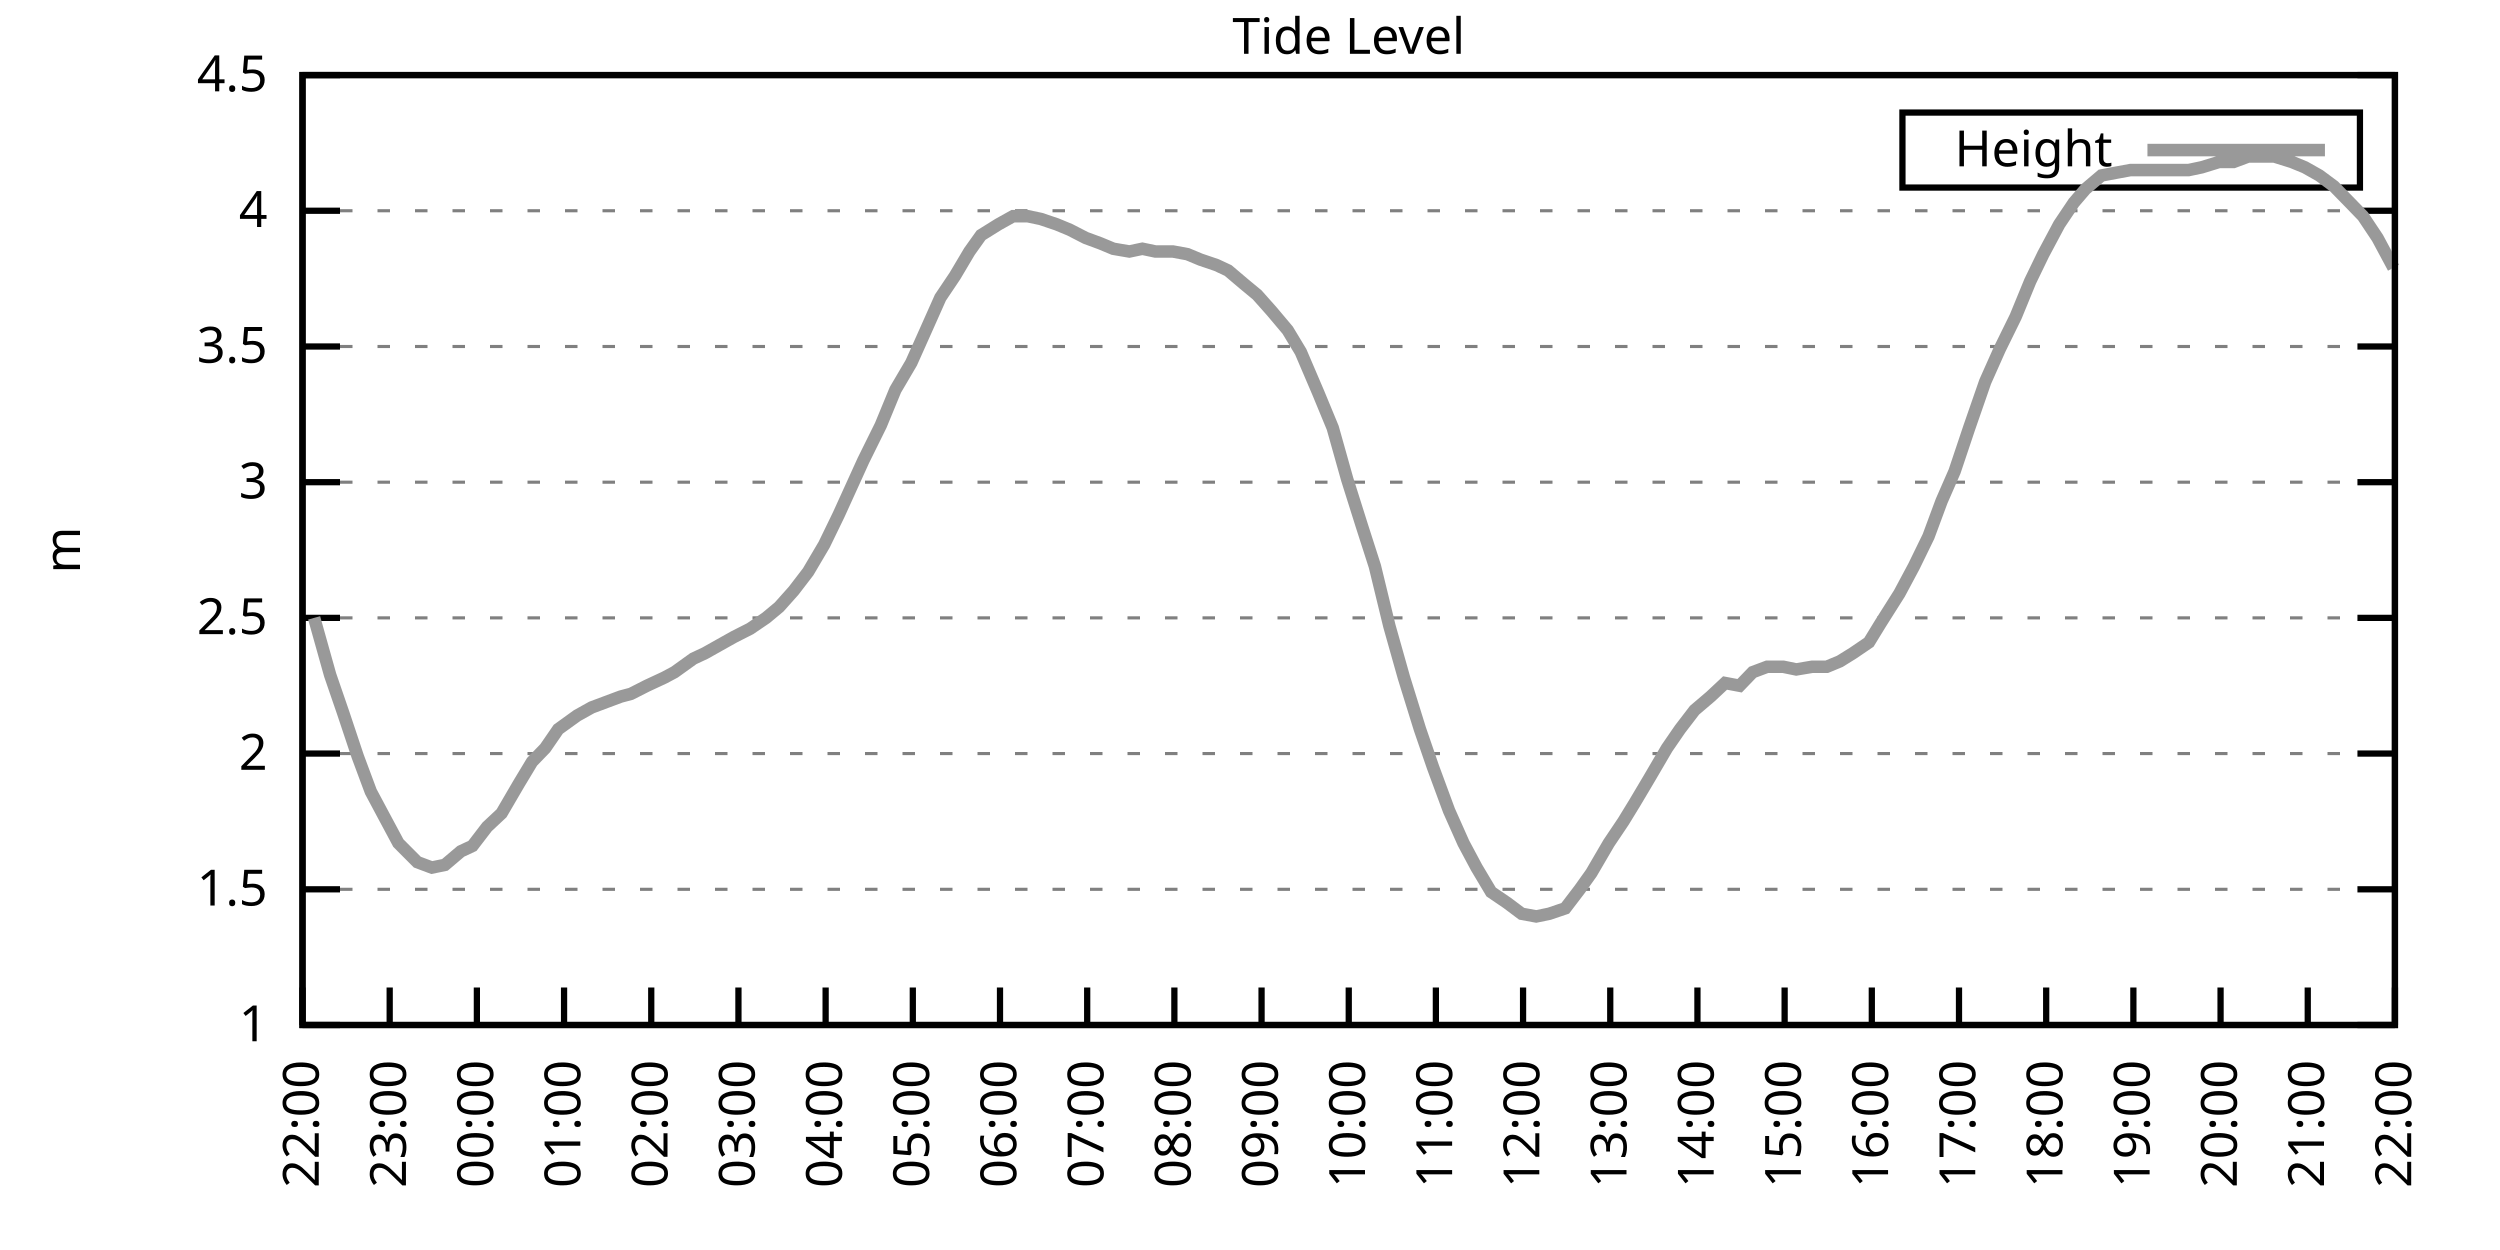
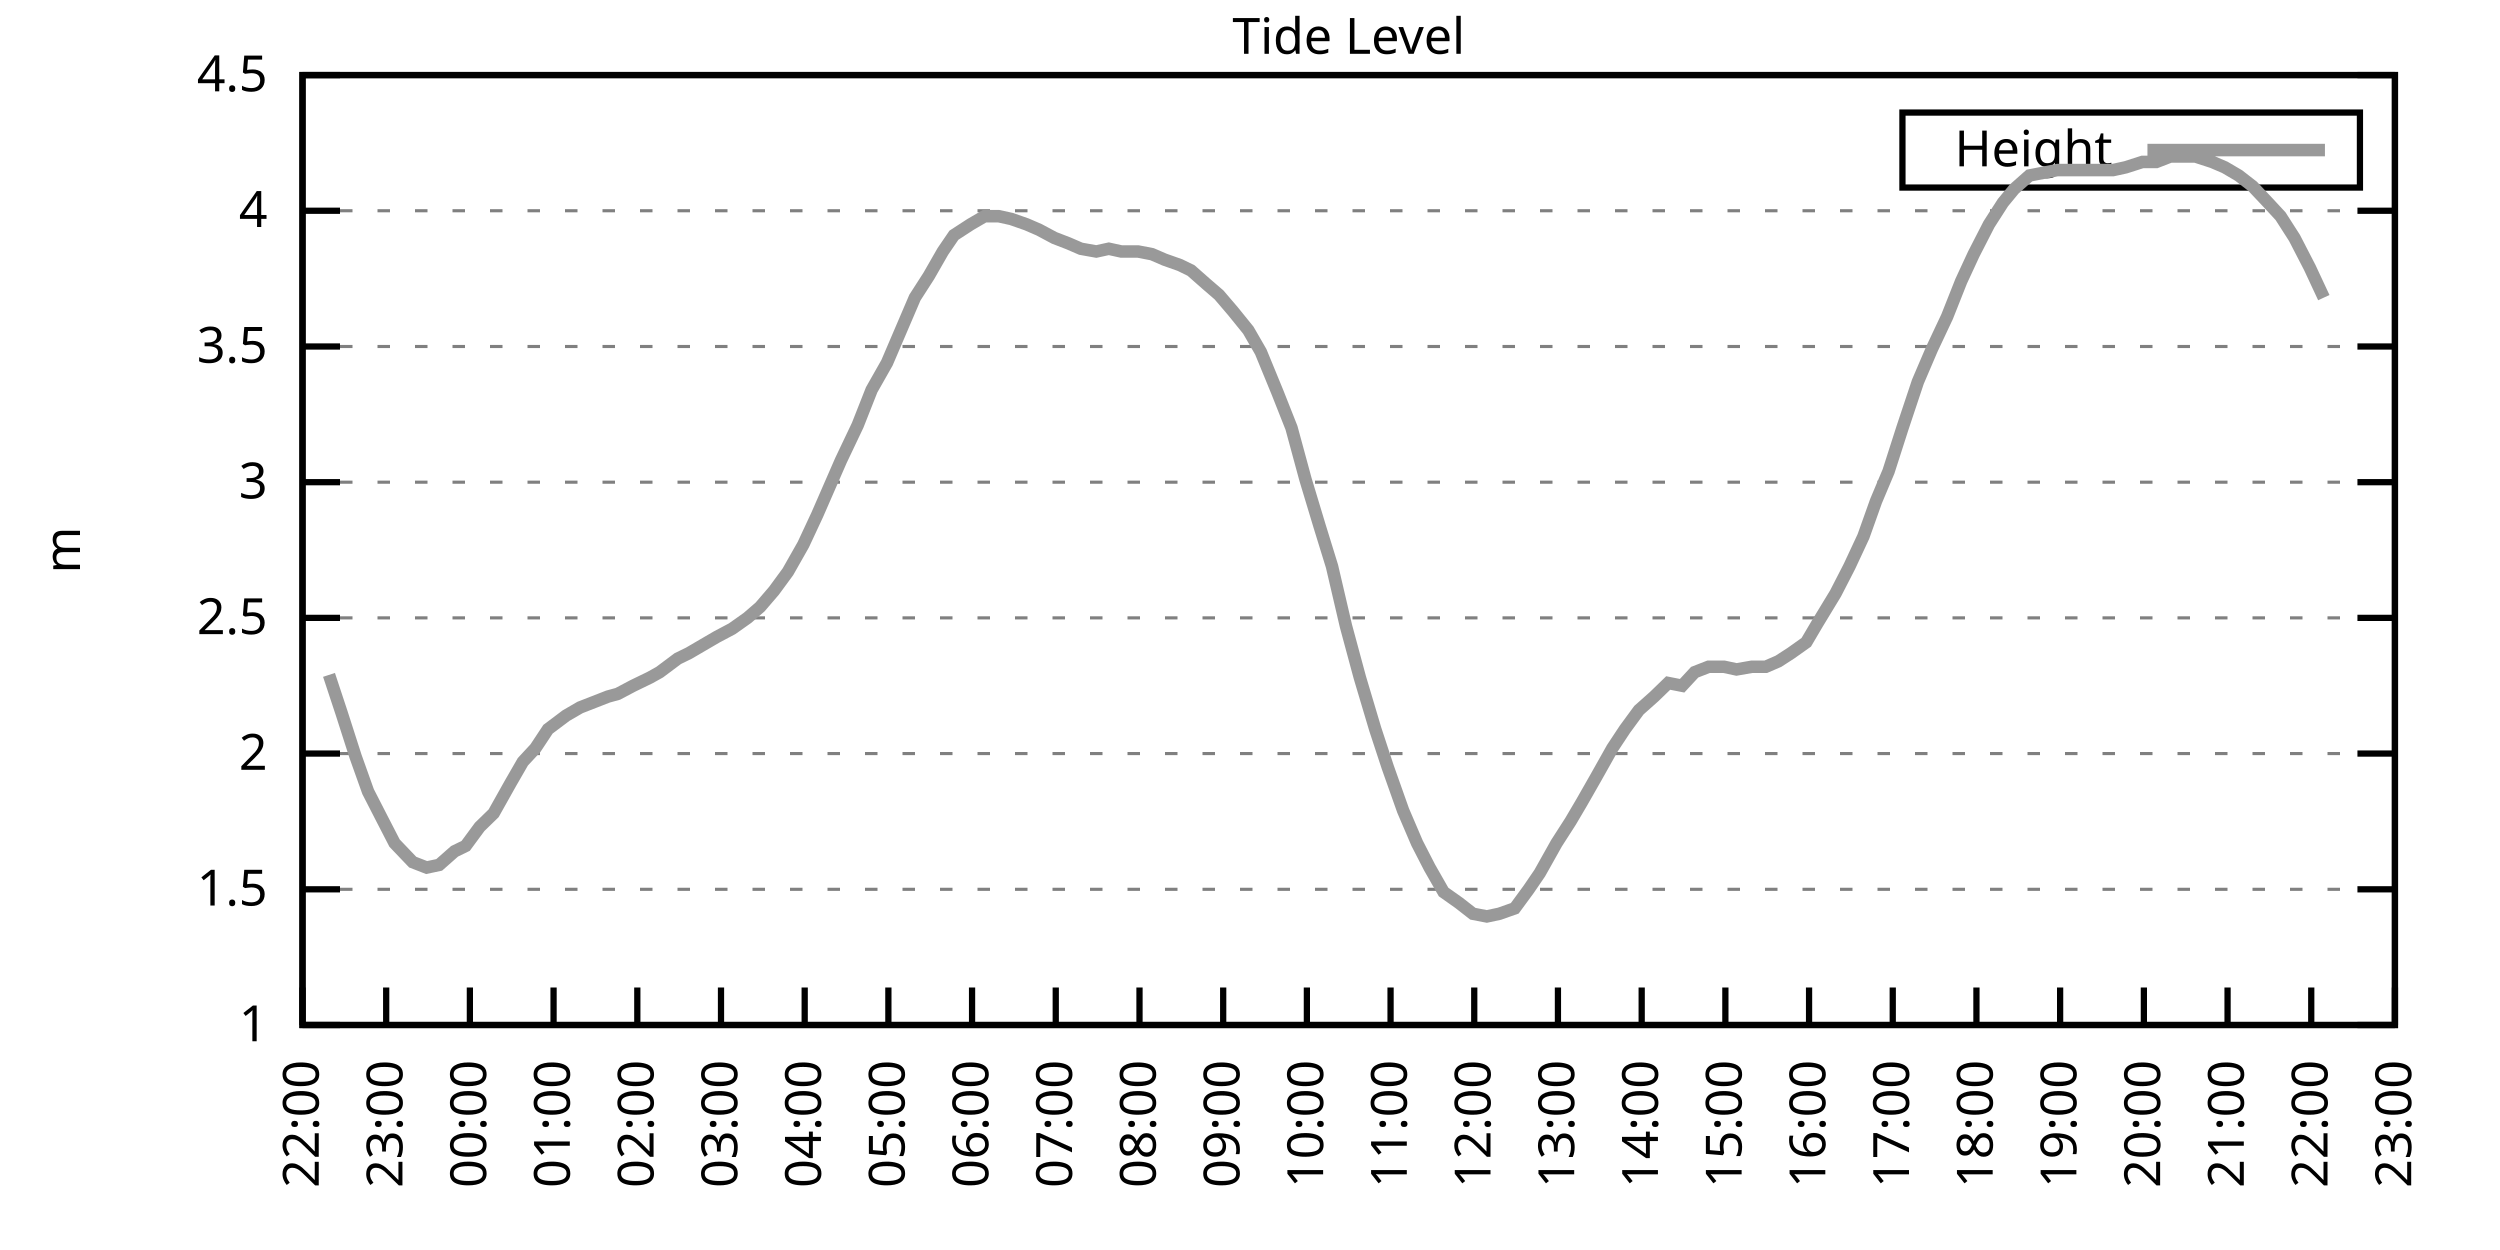
<svg xmlns="http://www.w3.org/2000/svg" xmlns:xlink="http://www.w3.org/1999/xlink" width="400" height="200" viewBox="0 0 400 200">
  <g id="gnuplot_canvas">
    <rect x="0" y="0" width="400" height="200" fill="none" />
    <defs>
      <circle id="gpDot" r="0.5" stroke-width="0.5" stroke="currentColor" />
      <path id="gpPt0" stroke-width="0.333" stroke="currentColor" d="M-1,0 h2 M0,-1 v2" />
      <path id="gpPt1" stroke-width="0.333" stroke="currentColor" d="M-1,-1 L1,1 M1,-1 L-1,1" />
      <path id="gpPt2" stroke-width="0.333" stroke="currentColor" d="M-1,0 L1,0 M0,-1 L0,1 M-1,-1 L1,1 M-1,1 L1,-1" />
      <rect id="gpPt3" stroke-width="0.333" stroke="currentColor" x="-1" y="-1" width="2" height="2" />
      <rect id="gpPt4" stroke-width="0.333" stroke="currentColor" fill="currentColor" x="-1" y="-1" width="2" height="2" />
      <circle id="gpPt5" stroke-width="0.333" stroke="currentColor" cx="0" cy="0" r="1" />
      <use xlink:href="#gpPt5" id="gpPt6" fill="currentColor" stroke="none" />
      <path id="gpPt7" stroke-width="0.333" stroke="currentColor" d="M0,-1.33 L-1.33,0.67 L1.33,0.67 z" />
      <use xlink:href="#gpPt7" id="gpPt8" fill="currentColor" stroke="none" />
      <use xlink:href="#gpPt7" id="gpPt9" stroke="currentColor" transform="rotate(180)" />
      <use xlink:href="#gpPt9" id="gpPt10" fill="currentColor" stroke="none" />
      <use xlink:href="#gpPt3" id="gpPt11" stroke="currentColor" transform="rotate(45)" />
      <use xlink:href="#gpPt11" id="gpPt12" fill="currentColor" stroke="none" />
      <path id="gpPt13" stroke-width="0.333" stroke="currentColor" d="M0,1.330 L1.265,0.411 L0.782,-1.067 L-0.782,-1.076 L-1.265,0.411 z" />
      <use xlink:href="#gpPt13" id="gpPt14" fill="currentColor" stroke="none" />
      <filter id="textbox" filterUnits="objectBoundingBox" x="0" y="0" height="1" width="1">
        <feFlood flood-color="white" flood-opacity="1" result="bgnd" />
        <feComposite in="SourceGraphic" in2="bgnd" operator="atop" />
      </filter>
      <filter id="greybox" filterUnits="objectBoundingBox" x="0" y="0" height="1" width="1">
        <feFlood flood-color="lightgrey" flood-opacity="1" result="grey" />
        <feComposite in="SourceGraphic" in2="grey" operator="atop" />
      </filter>
    </defs>
    <g fill="none" color="white" stroke="currentColor" stroke-width="1.00" stroke-linecap="butt" stroke-linejoin="miter">
</g>
    <g fill="none" color="black" stroke="currentColor" stroke-width="1.00" stroke-linecap="butt" stroke-linejoin="miter">
      <g stroke="none" shape-rendering="crispEdges">
        <polygon fill="rgb(255, 255, 255)" points="48.40,164.00 383.18,164.00 383.18,12.02 48.40,12.02 " />
      </g>
    </g>
    <g fill="none" color="black" stroke="currentColor" stroke-width="1.00" stroke-linecap="butt" stroke-linejoin="miter">
</g>
    <g fill="none" color="black" stroke="black" stroke-width="0.50" stroke-linecap="butt" stroke-linejoin="miter">
</g>
    <g fill="none" color="gray" stroke="currentColor" stroke-width="0.50" stroke-linecap="butt" stroke-linejoin="miter">
      <path stroke="gray" stroke-dasharray="2,4" class="gridline" d="M48.40,164.00 L383.19,164.00  " />
    </g>
    <g fill="none" color="gray" stroke="gray" stroke-width="1.00" stroke-linecap="butt" stroke-linejoin="miter">
</g>
    <g fill="none" color="black" stroke="currentColor" stroke-width="1.00" stroke-linecap="butt" stroke-linejoin="miter">
      <path stroke="black" d="M48.40,164.00 L54.40,164.00 M383.19,164.00 L377.19,164.00  " />
      <g transform="translate(42.80,166.60)" stroke="none" fill="black" font-family="Sans" font-size="8.00" text-anchor="end">
        <text>
          <tspan font-family="Sans"> 1</tspan>
        </text>
      </g>
    </g>
    <g fill="none" color="black" stroke="currentColor" stroke-width="1.00" stroke-linecap="butt" stroke-linejoin="miter">
</g>
    <g fill="none" color="black" stroke="black" stroke-width="0.50" stroke-linecap="butt" stroke-linejoin="miter">
</g>
    <g fill="none" color="gray" stroke="currentColor" stroke-width="0.50" stroke-linecap="butt" stroke-linejoin="miter">
      <path stroke="gray" stroke-dasharray="2,4" class="gridline" d="M48.40,142.29 L383.19,142.29  " />
    </g>
    <g fill="none" color="gray" stroke="gray" stroke-width="1.00" stroke-linecap="butt" stroke-linejoin="miter">
</g>
    <g fill="none" color="black" stroke="currentColor" stroke-width="1.00" stroke-linecap="butt" stroke-linejoin="miter">
      <path stroke="black" d="M48.40,142.29 L54.40,142.29 M383.19,142.29 L377.19,142.29  " />
      <g transform="translate(42.80,144.89)" stroke="none" fill="black" font-family="Sans" font-size="8.00" text-anchor="end">
        <text>
          <tspan font-family="Sans"> 1.5</tspan>
        </text>
      </g>
    </g>
    <g fill="none" color="black" stroke="currentColor" stroke-width="1.00" stroke-linecap="butt" stroke-linejoin="miter">
</g>
    <g fill="none" color="black" stroke="black" stroke-width="0.50" stroke-linecap="butt" stroke-linejoin="miter">
</g>
    <g fill="none" color="gray" stroke="currentColor" stroke-width="0.50" stroke-linecap="butt" stroke-linejoin="miter">
      <path stroke="gray" stroke-dasharray="2,4" class="gridline" d="M48.40,120.57 L383.19,120.57  " />
    </g>
    <g fill="none" color="gray" stroke="gray" stroke-width="1.00" stroke-linecap="butt" stroke-linejoin="miter">
</g>
    <g fill="none" color="black" stroke="currentColor" stroke-width="1.00" stroke-linecap="butt" stroke-linejoin="miter">
      <path stroke="black" d="M48.40,120.57 L54.40,120.57 M383.19,120.57 L377.19,120.57  " />
      <g transform="translate(42.80,123.17)" stroke="none" fill="black" font-family="Sans" font-size="8.00" text-anchor="end">
        <text>
          <tspan font-family="Sans"> 2</tspan>
        </text>
      </g>
    </g>
    <g fill="none" color="black" stroke="currentColor" stroke-width="1.00" stroke-linecap="butt" stroke-linejoin="miter">
</g>
    <g fill="none" color="black" stroke="black" stroke-width="0.50" stroke-linecap="butt" stroke-linejoin="miter">
</g>
    <g fill="none" color="gray" stroke="currentColor" stroke-width="0.50" stroke-linecap="butt" stroke-linejoin="miter">
      <path stroke="gray" stroke-dasharray="2,4" class="gridline" d="M48.40,98.86 L383.19,98.86  " />
    </g>
    <g fill="none" color="gray" stroke="gray" stroke-width="1.00" stroke-linecap="butt" stroke-linejoin="miter">
</g>
    <g fill="none" color="black" stroke="currentColor" stroke-width="1.00" stroke-linecap="butt" stroke-linejoin="miter">
      <path stroke="black" d="M48.40,98.86 L54.40,98.86 M383.19,98.86 L377.19,98.86  " />
      <g transform="translate(42.80,101.46)" stroke="none" fill="black" font-family="Sans" font-size="8.00" text-anchor="end">
        <text>
          <tspan font-family="Sans"> 2.5</tspan>
        </text>
      </g>
    </g>
    <g fill="none" color="black" stroke="currentColor" stroke-width="1.00" stroke-linecap="butt" stroke-linejoin="miter">
</g>
    <g fill="none" color="black" stroke="black" stroke-width="0.50" stroke-linecap="butt" stroke-linejoin="miter">
</g>
    <g fill="none" color="gray" stroke="currentColor" stroke-width="0.50" stroke-linecap="butt" stroke-linejoin="miter">
      <path stroke="gray" stroke-dasharray="2,4" class="gridline" d="M48.40,77.15 L383.19,77.15  " />
    </g>
    <g fill="none" color="gray" stroke="gray" stroke-width="1.00" stroke-linecap="butt" stroke-linejoin="miter">
</g>
    <g fill="none" color="black" stroke="currentColor" stroke-width="1.00" stroke-linecap="butt" stroke-linejoin="miter">
      <path stroke="black" d="M48.40,77.15 L54.40,77.15 M383.19,77.15 L377.19,77.15  " />
      <g transform="translate(42.80,79.75)" stroke="none" fill="black" font-family="Sans" font-size="8.00" text-anchor="end">
        <text>
          <tspan font-family="Sans"> 3</tspan>
        </text>
      </g>
    </g>
    <g fill="none" color="black" stroke="currentColor" stroke-width="1.00" stroke-linecap="butt" stroke-linejoin="miter">
</g>
    <g fill="none" color="black" stroke="black" stroke-width="0.50" stroke-linecap="butt" stroke-linejoin="miter">
</g>
    <g fill="none" color="gray" stroke="currentColor" stroke-width="0.50" stroke-linecap="butt" stroke-linejoin="miter">
      <path stroke="gray" stroke-dasharray="2,4" class="gridline" d="M48.40,55.44 L383.19,55.44  " />
    </g>
    <g fill="none" color="gray" stroke="gray" stroke-width="1.00" stroke-linecap="butt" stroke-linejoin="miter">
</g>
    <g fill="none" color="black" stroke="currentColor" stroke-width="1.00" stroke-linecap="butt" stroke-linejoin="miter">
      <path stroke="black" d="M48.40,55.44 L54.40,55.44 M383.19,55.44 L377.19,55.44  " />
      <g transform="translate(42.80,58.04)" stroke="none" fill="black" font-family="Sans" font-size="8.00" text-anchor="end">
        <text>
          <tspan font-family="Sans"> 3.5</tspan>
        </text>
      </g>
    </g>
    <g fill="none" color="black" stroke="currentColor" stroke-width="1.00" stroke-linecap="butt" stroke-linejoin="miter">
</g>
    <g fill="none" color="black" stroke="black" stroke-width="0.50" stroke-linecap="butt" stroke-linejoin="miter">
</g>
    <g fill="none" color="gray" stroke="currentColor" stroke-width="0.50" stroke-linecap="butt" stroke-linejoin="miter">
      <path stroke="gray" stroke-dasharray="2,4" class="gridline" d="M48.40,33.72 L383.19,33.72  " />
    </g>
    <g fill="none" color="gray" stroke="gray" stroke-width="1.00" stroke-linecap="butt" stroke-linejoin="miter">
</g>
    <g fill="none" color="black" stroke="currentColor" stroke-width="1.00" stroke-linecap="butt" stroke-linejoin="miter">
      <path stroke="black" d="M48.40,33.72 L54.40,33.72 M383.19,33.72 L377.19,33.72  " />
      <g transform="translate(42.80,36.32)" stroke="none" fill="black" font-family="Sans" font-size="8.00" text-anchor="end">
        <text>
          <tspan font-family="Sans"> 4</tspan>
        </text>
      </g>
    </g>
    <g fill="none" color="black" stroke="currentColor" stroke-width="1.00" stroke-linecap="butt" stroke-linejoin="miter">
</g>
    <g fill="none" color="black" stroke="black" stroke-width="0.50" stroke-linecap="butt" stroke-linejoin="miter">
</g>
    <g fill="none" color="gray" stroke="currentColor" stroke-width="0.50" stroke-linecap="butt" stroke-linejoin="miter">
      <path stroke="gray" stroke-dasharray="2,4" class="gridline" d="M48.40,12.01 L383.19,12.01  " />
    </g>
    <g fill="none" color="gray" stroke="gray" stroke-width="1.00" stroke-linecap="butt" stroke-linejoin="miter">
</g>
    <g fill="none" color="black" stroke="currentColor" stroke-width="1.00" stroke-linecap="butt" stroke-linejoin="miter">
      <path stroke="black" d="M48.40,12.01 L54.40,12.01 M383.19,12.01 L377.19,12.01  " />
      <g transform="translate(42.80,14.61)" stroke="none" fill="black" font-family="Sans" font-size="8.00" text-anchor="end">
        <text>
          <tspan font-family="Sans"> 4.5</tspan>
        </text>
      </g>
    </g>
    <g fill="none" color="black" stroke="currentColor" stroke-width="1.00" stroke-linecap="butt" stroke-linejoin="miter">
      <path stroke="black" d="M48.40,164.00 L48.40,158.00  " />
      <g transform="translate(51.00,169.60) rotate(270.00)" stroke="none" fill="black" font-family="Sans" font-size="8.00" text-anchor="end">
        <text>
          <tspan font-family="Sans">22:00</tspan>
        </text>
      </g>
    </g>
    <g fill="none" color="black" stroke="currentColor" stroke-width="1.00" stroke-linecap="butt" stroke-linejoin="miter">
-       <path stroke="black" d="M62.35,164.00 L62.35,158.00  " />
-       <g transform="translate(64.95,169.60) rotate(270.00)" stroke="none" fill="black" font-family="Sans" font-size="8.00" text-anchor="end">
+       <path stroke="black" d="M61.79,164.00 L61.79,158.00  " />
+       <g transform="translate(64.39,169.60) rotate(270.00)" stroke="none" fill="black" font-family="Sans" font-size="8.00" text-anchor="end">
        <text>
          <tspan font-family="Sans">23:00</tspan>
        </text>
      </g>
    </g>
    <g fill="none" color="black" stroke="currentColor" stroke-width="1.00" stroke-linecap="butt" stroke-linejoin="miter">
-       <path stroke="black" d="M76.30,164.00 L76.30,158.00  " />
-       <g transform="translate(78.90,169.60) rotate(270.00)" stroke="none" fill="black" font-family="Sans" font-size="8.00" text-anchor="end">
+       <path stroke="black" d="M75.18,164.00 L75.18,158.00  " />
+       <g transform="translate(77.78,169.60) rotate(270.00)" stroke="none" fill="black" font-family="Sans" font-size="8.00" text-anchor="end">
        <text>
          <tspan font-family="Sans">00:00</tspan>
        </text>
      </g>
    </g>
    <g fill="none" color="black" stroke="currentColor" stroke-width="1.00" stroke-linecap="butt" stroke-linejoin="miter">
-       <path stroke="black" d="M90.25,164.00 L90.25,158.00  " />
-       <g transform="translate(92.85,169.60) rotate(270.00)" stroke="none" fill="black" font-family="Sans" font-size="8.00" text-anchor="end">
+       <path stroke="black" d="M88.57,164.00 L88.57,158.00  " />
+       <g transform="translate(91.17,169.60) rotate(270.00)" stroke="none" fill="black" font-family="Sans" font-size="8.00" text-anchor="end">
        <text>
          <tspan font-family="Sans">01:00</tspan>
        </text>
      </g>
    </g>
    <g fill="none" color="black" stroke="currentColor" stroke-width="1.00" stroke-linecap="butt" stroke-linejoin="miter">
-       <path stroke="black" d="M104.20,164.00 L104.20,158.00  " />
-       <g transform="translate(106.80,169.60) rotate(270.00)" stroke="none" fill="black" font-family="Sans" font-size="8.00" text-anchor="end">
+       <path stroke="black" d="M101.97,164.00 L101.97,158.00  " />
+       <g transform="translate(104.57,169.60) rotate(270.00)" stroke="none" fill="black" font-family="Sans" font-size="8.00" text-anchor="end">
        <text>
          <tspan font-family="Sans">02:00</tspan>
        </text>
      </g>
    </g>
    <g fill="none" color="black" stroke="currentColor" stroke-width="1.00" stroke-linecap="butt" stroke-linejoin="miter">
-       <path stroke="black" d="M118.15,164.00 L118.15,158.00  " />
-       <g transform="translate(120.75,169.60) rotate(270.00)" stroke="none" fill="black" font-family="Sans" font-size="8.00" text-anchor="end">
+       <path stroke="black" d="M115.36,164.00 L115.36,158.00  " />
+       <g transform="translate(117.96,169.60) rotate(270.00)" stroke="none" fill="black" font-family="Sans" font-size="8.00" text-anchor="end">
        <text>
          <tspan font-family="Sans">03:00</tspan>
        </text>
      </g>
    </g>
    <g fill="none" color="black" stroke="currentColor" stroke-width="1.00" stroke-linecap="butt" stroke-linejoin="miter">
-       <path stroke="black" d="M132.10,164.00 L132.10,158.00  " />
-       <g transform="translate(134.70,169.60) rotate(270.00)" stroke="none" fill="black" font-family="Sans" font-size="8.00" text-anchor="end">
+       <path stroke="black" d="M128.75,164.00 L128.75,158.00  " />
+       <g transform="translate(131.35,169.60) rotate(270.00)" stroke="none" fill="black" font-family="Sans" font-size="8.00" text-anchor="end">
        <text>
          <tspan font-family="Sans">04:00</tspan>
        </text>
      </g>
    </g>
    <g fill="none" color="black" stroke="currentColor" stroke-width="1.00" stroke-linecap="butt" stroke-linejoin="miter">
-       <path stroke="black" d="M146.05,164.00 L146.05,158.00  " />
-       <g transform="translate(148.65,169.60) rotate(270.00)" stroke="none" fill="black" font-family="Sans" font-size="8.00" text-anchor="end">
+       <path stroke="black" d="M142.14,164.00 L142.14,158.00  " />
+       <g transform="translate(144.74,169.60) rotate(270.00)" stroke="none" fill="black" font-family="Sans" font-size="8.00" text-anchor="end">
        <text>
          <tspan font-family="Sans">05:00</tspan>
        </text>
      </g>
    </g>
    <g fill="none" color="black" stroke="currentColor" stroke-width="1.00" stroke-linecap="butt" stroke-linejoin="miter">
-       <path stroke="black" d="M160.00,164.00 L160.00,158.00  " />
-       <g transform="translate(162.60,169.60) rotate(270.00)" stroke="none" fill="black" font-family="Sans" font-size="8.00" text-anchor="end">
+       <path stroke="black" d="M155.53,164.00 L155.53,158.00  " />
+       <g transform="translate(158.13,169.60) rotate(270.00)" stroke="none" fill="black" font-family="Sans" font-size="8.00" text-anchor="end">
        <text>
          <tspan font-family="Sans">06:00</tspan>
        </text>
      </g>
    </g>
    <g fill="none" color="black" stroke="currentColor" stroke-width="1.00" stroke-linecap="butt" stroke-linejoin="miter">
-       <path stroke="black" d="M173.95,164.00 L173.95,158.00  " />
-       <g transform="translate(176.55,169.60) rotate(270.00)" stroke="none" fill="black" font-family="Sans" font-size="8.00" text-anchor="end">
+       <path stroke="black" d="M168.92,164.00 L168.92,158.00  " />
+       <g transform="translate(171.52,169.60) rotate(270.00)" stroke="none" fill="black" font-family="Sans" font-size="8.00" text-anchor="end">
        <text>
          <tspan font-family="Sans">07:00</tspan>
        </text>
      </g>
    </g>
    <g fill="none" color="black" stroke="currentColor" stroke-width="1.00" stroke-linecap="butt" stroke-linejoin="miter">
-       <path stroke="black" d="M187.90,164.00 L187.90,158.00  " />
-       <g transform="translate(190.50,169.60) rotate(270.00)" stroke="none" fill="black" font-family="Sans" font-size="8.00" text-anchor="end">
+       <path stroke="black" d="M182.32,164.00 L182.32,158.00  " />
+       <g transform="translate(184.92,169.60) rotate(270.00)" stroke="none" fill="black" font-family="Sans" font-size="8.00" text-anchor="end">
        <text>
          <tspan font-family="Sans">08:00</tspan>
        </text>
      </g>
    </g>
    <g fill="none" color="black" stroke="currentColor" stroke-width="1.00" stroke-linecap="butt" stroke-linejoin="miter">
-       <path stroke="black" d="M201.85,164.00 L201.85,158.00  " />
-       <g transform="translate(204.45,169.60) rotate(270.00)" stroke="none" fill="black" font-family="Sans" font-size="8.00" text-anchor="end">
+       <path stroke="black" d="M195.71,164.00 L195.71,158.00  " />
+       <g transform="translate(198.31,169.60) rotate(270.00)" stroke="none" fill="black" font-family="Sans" font-size="8.00" text-anchor="end">
        <text>
          <tspan font-family="Sans">09:00</tspan>
        </text>
      </g>
    </g>
    <g fill="none" color="black" stroke="currentColor" stroke-width="1.00" stroke-linecap="butt" stroke-linejoin="miter">
-       <path stroke="black" d="M215.80,164.00 L215.80,158.00  " />
-       <g transform="translate(218.40,169.60) rotate(270.00)" stroke="none" fill="black" font-family="Sans" font-size="8.00" text-anchor="end">
+       <path stroke="black" d="M209.10,164.00 L209.10,158.00  " />
+       <g transform="translate(211.70,169.60) rotate(270.00)" stroke="none" fill="black" font-family="Sans" font-size="8.00" text-anchor="end">
        <text>
          <tspan font-family="Sans">10:00</tspan>
        </text>
      </g>
    </g>
    <g fill="none" color="black" stroke="currentColor" stroke-width="1.00" stroke-linecap="butt" stroke-linejoin="miter">
-       <path stroke="black" d="M229.74,164.00 L229.74,158.00  " />
-       <g transform="translate(232.34,169.60) rotate(270.00)" stroke="none" fill="black" font-family="Sans" font-size="8.00" text-anchor="end">
+       <path stroke="black" d="M222.49,164.00 L222.49,158.00  " />
+       <g transform="translate(225.09,169.60) rotate(270.00)" stroke="none" fill="black" font-family="Sans" font-size="8.00" text-anchor="end">
        <text>
          <tspan font-family="Sans">11:00</tspan>
        </text>
      </g>
    </g>
    <g fill="none" color="black" stroke="currentColor" stroke-width="1.00" stroke-linecap="butt" stroke-linejoin="miter">
-       <path stroke="black" d="M243.69,164.00 L243.69,158.00  " />
-       <g transform="translate(246.29,169.60) rotate(270.00)" stroke="none" fill="black" font-family="Sans" font-size="8.00" text-anchor="end">
+       <path stroke="black" d="M235.88,164.00 L235.88,158.00  " />
+       <g transform="translate(238.48,169.60) rotate(270.00)" stroke="none" fill="black" font-family="Sans" font-size="8.00" text-anchor="end">
        <text>
          <tspan font-family="Sans">12:00</tspan>
        </text>
      </g>
    </g>
    <g fill="none" color="black" stroke="currentColor" stroke-width="1.00" stroke-linecap="butt" stroke-linejoin="miter">
-       <path stroke="black" d="M257.64,164.00 L257.64,158.00  " />
-       <g transform="translate(260.24,169.60) rotate(270.00)" stroke="none" fill="black" font-family="Sans" font-size="8.00" text-anchor="end">
+       <path stroke="black" d="M249.27,164.00 L249.27,158.00  " />
+       <g transform="translate(251.87,169.60) rotate(270.00)" stroke="none" fill="black" font-family="Sans" font-size="8.00" text-anchor="end">
        <text>
          <tspan font-family="Sans">13:00</tspan>
        </text>
      </g>
    </g>
    <g fill="none" color="black" stroke="currentColor" stroke-width="1.00" stroke-linecap="butt" stroke-linejoin="miter">
-       <path stroke="black" d="M271.59,164.00 L271.59,158.00  " />
-       <g transform="translate(274.19,169.60) rotate(270.00)" stroke="none" fill="black" font-family="Sans" font-size="8.00" text-anchor="end">
+       <path stroke="black" d="M262.67,164.00 L262.67,158.00  " />
+       <g transform="translate(265.27,169.60) rotate(270.00)" stroke="none" fill="black" font-family="Sans" font-size="8.00" text-anchor="end">
        <text>
          <tspan font-family="Sans">14:00</tspan>
        </text>
      </g>
    </g>
    <g fill="none" color="black" stroke="currentColor" stroke-width="1.00" stroke-linecap="butt" stroke-linejoin="miter">
-       <path stroke="black" d="M285.54,164.00 L285.54,158.00  " />
-       <g transform="translate(288.14,169.60) rotate(270.00)" stroke="none" fill="black" font-family="Sans" font-size="8.00" text-anchor="end">
+       <path stroke="black" d="M276.06,164.00 L276.06,158.00  " />
+       <g transform="translate(278.66,169.60) rotate(270.00)" stroke="none" fill="black" font-family="Sans" font-size="8.00" text-anchor="end">
        <text>
          <tspan font-family="Sans">15:00</tspan>
        </text>
      </g>
    </g>
    <g fill="none" color="black" stroke="currentColor" stroke-width="1.00" stroke-linecap="butt" stroke-linejoin="miter">
-       <path stroke="black" d="M299.49,164.00 L299.49,158.00  " />
-       <g transform="translate(302.09,169.60) rotate(270.00)" stroke="none" fill="black" font-family="Sans" font-size="8.00" text-anchor="end">
+       <path stroke="black" d="M289.45,164.00 L289.45,158.00  " />
+       <g transform="translate(292.05,169.60) rotate(270.00)" stroke="none" fill="black" font-family="Sans" font-size="8.00" text-anchor="end">
        <text>
          <tspan font-family="Sans">16:00</tspan>
        </text>
      </g>
    </g>
    <g fill="none" color="black" stroke="currentColor" stroke-width="1.00" stroke-linecap="butt" stroke-linejoin="miter">
-       <path stroke="black" d="M313.44,164.00 L313.44,158.00  " />
-       <g transform="translate(316.04,169.60) rotate(270.00)" stroke="none" fill="black" font-family="Sans" font-size="8.00" text-anchor="end">
+       <path stroke="black" d="M302.84,164.00 L302.84,158.00  " />
+       <g transform="translate(305.44,169.60) rotate(270.00)" stroke="none" fill="black" font-family="Sans" font-size="8.00" text-anchor="end">
        <text>
          <tspan font-family="Sans">17:00</tspan>
        </text>
      </g>
    </g>
    <g fill="none" color="black" stroke="currentColor" stroke-width="1.00" stroke-linecap="butt" stroke-linejoin="miter">
-       <path stroke="black" d="M327.39,164.00 L327.39,158.00  " />
-       <g transform="translate(329.99,169.60) rotate(270.00)" stroke="none" fill="black" font-family="Sans" font-size="8.00" text-anchor="end">
+       <path stroke="black" d="M316.23,164.00 L316.23,158.00  " />
+       <g transform="translate(318.83,169.60) rotate(270.00)" stroke="none" fill="black" font-family="Sans" font-size="8.00" text-anchor="end">
        <text>
          <tspan font-family="Sans">18:00</tspan>
        </text>
      </g>
    </g>
    <g fill="none" color="black" stroke="currentColor" stroke-width="1.00" stroke-linecap="butt" stroke-linejoin="miter">
-       <path stroke="black" d="M341.34,164.00 L341.34,158.00  " />
-       <g transform="translate(343.94,169.60) rotate(270.00)" stroke="none" fill="black" font-family="Sans" font-size="8.00" text-anchor="end">
+       <path stroke="black" d="M329.62,164.00 L329.62,158.00  " />
+       <g transform="translate(332.22,169.60) rotate(270.00)" stroke="none" fill="black" font-family="Sans" font-size="8.00" text-anchor="end">
        <text>
          <tspan font-family="Sans">19:00</tspan>
        </text>
      </g>
    </g>
    <g fill="none" color="black" stroke="currentColor" stroke-width="1.00" stroke-linecap="butt" stroke-linejoin="miter">
-       <path stroke="black" d="M355.29,164.00 L355.29,158.00  " />
-       <g transform="translate(357.89,169.60) rotate(270.00)" stroke="none" fill="black" font-family="Sans" font-size="8.00" text-anchor="end">
+       <path stroke="black" d="M343.02,164.00 L343.02,158.00  " />
+       <g transform="translate(345.62,169.60) rotate(270.00)" stroke="none" fill="black" font-family="Sans" font-size="8.00" text-anchor="end">
        <text>
          <tspan font-family="Sans">20:00</tspan>
        </text>
      </g>
    </g>
    <g fill="none" color="black" stroke="currentColor" stroke-width="1.00" stroke-linecap="butt" stroke-linejoin="miter">
-       <path stroke="black" d="M369.24,164.00 L369.24,158.00  " />
-       <g transform="translate(371.84,169.60) rotate(270.00)" stroke="none" fill="black" font-family="Sans" font-size="8.00" text-anchor="end">
+       <path stroke="black" d="M356.41,164.00 L356.41,158.00  " />
+       <g transform="translate(359.01,169.60) rotate(270.00)" stroke="none" fill="black" font-family="Sans" font-size="8.00" text-anchor="end">
        <text>
          <tspan font-family="Sans">21:00</tspan>
+         </text>
+       </g>
+     </g>
+     <g fill="none" color="black" stroke="currentColor" stroke-width="1.00" stroke-linecap="butt" stroke-linejoin="miter">
+       <path stroke="black" d="M369.80,164.00 L369.80,158.00  " />
+       <g transform="translate(372.40,169.60) rotate(270.00)" stroke="none" fill="black" font-family="Sans" font-size="8.00" text-anchor="end">
+         <text>
+           <tspan font-family="Sans">22:00</tspan>
        </text>
      </g>
    </g>
    <g fill="none" color="black" stroke="currentColor" stroke-width="1.00" stroke-linecap="butt" stroke-linejoin="miter">
      <path stroke="black" d="M383.19,164.00 L383.19,158.00  " />
      <g transform="translate(385.79,169.60) rotate(270.00)" stroke="none" fill="black" font-family="Sans" font-size="8.00" text-anchor="end">
        <text>
-           <tspan font-family="Sans">22:00</tspan>
+           <tspan font-family="Sans">23:00</tspan>
        </text>
      </g>
    </g>
    <g fill="none" color="black" stroke="currentColor" stroke-width="1.00" stroke-linecap="butt" stroke-linejoin="miter">
</g>
    <g fill="none" color="black" stroke="currentColor" stroke-width="1.00" stroke-linecap="butt" stroke-linejoin="miter">
      <path stroke="black" d="M48.40,12.01 L48.40,164.00 L383.19,164.00 L383.19,12.01 L48.40,12.01 Z  " />
    </g>
    <g fill="none" color="black" stroke="currentColor" stroke-width="1.00" stroke-linecap="butt" stroke-linejoin="miter">
</g>
    <g fill="none" color="black" stroke="currentColor" stroke-width="1.00" stroke-linecap="butt" stroke-linejoin="miter">
      <path stroke="black" d="M304.39,30.01 L304.39,18.01 L377.59,18.01 L377.59,30.01 L304.39,30.01 Z  " />
    </g>
    <g id="Tide_level_plot_1">
      <g fill="none" color="white" stroke="black" stroke-width="2.00" stroke-linecap="butt" stroke-linejoin="miter">
</g>
      <g fill="none" color="black" stroke="currentColor" stroke-width="2.00" stroke-linecap="butt" stroke-linejoin="miter">
        <g transform="translate(337.99,26.61)" stroke="none" fill="black" font-family="Sans" font-size="8.00" text-anchor="end">
          <text>
            <tspan font-family="Sans">Height</tspan>
          </text>
        </g>
      </g>
      <g fill="none" color="black" stroke="currentColor" stroke-width="2.00" stroke-linecap="butt" stroke-linejoin="miter">
-         <path stroke="rgb(153, 153, 153)" d="M343.59,24.01 L371.99,24.01 M50.26,98.86 L52.82,107.98 L54.91,114.06 L57.23,121.01 L59.33,126.65 L61.65,131.00   L63.74,134.90 L66.77,137.94 L69.09,138.81 L71.18,138.38 L73.74,136.21 L75.60,135.34 L77.93,132.30 L80.25,130.13   L83.04,125.35 L85.13,121.88 L87.23,119.71 L89.32,116.67 L92.34,114.49 L94.67,113.19 L96.99,112.32 L99.32,111.45   L100.94,111.02 L103.50,109.72 L106.29,108.42 L107.92,107.55 L110.94,105.38 L112.80,104.51 L115.13,103.20 L117.45,101.90   L120.01,100.60 L122.57,98.86 L124.66,97.12 L126.98,94.52 L129.31,91.48 L131.87,87.14 L134.19,82.36 L138.14,73.67   L140.93,68.03 L143.26,62.38 L145.81,58.04 L148.14,52.83 L150.46,47.62 L152.79,44.15 L155.11,40.24 L156.97,37.63   L159.76,35.89 L162.09,34.59 L164.41,34.59 L166.51,35.03 L169.06,35.89 L171.16,36.76 L173.71,38.07 L176.04,38.93   L178.13,39.80 L180.69,40.24 L182.78,39.80 L184.87,40.24 L187.66,40.24 L189.99,40.67 L192.08,41.54 L194.64,42.41   L196.50,43.28 L199.06,45.45 L201.15,47.18 L203.47,49.79 L206.03,52.83 L208.12,56.30 L210.91,62.82 L213.24,68.46   L215.56,76.71 L217.89,84.10 L219.98,90.61 L222.30,100.16 L224.63,108.42 L227.19,116.67 L229.28,122.75 L231.84,129.69   L234.16,134.90 L236.25,138.81 L238.58,142.72 L241.14,144.46 L243.46,146.20 L245.79,146.63 L247.88,146.20 L250.44,145.33   L252.76,142.29 L254.62,139.68 L257.41,134.90 L259.74,131.43 L261.60,128.39 L263.92,124.48 L266.71,119.71 L268.80,116.67   L271.13,113.63 L273.69,111.45 L276.01,109.28 L278.34,109.72 L280.43,107.55 L282.75,106.68 L285.31,106.68 L287.40,107.11   L289.96,106.68 L292.29,106.68 L294.38,105.81 L296.47,104.51 L299.03,102.77 L300.89,99.73 L303.91,94.95 L306.23,90.61   L308.56,85.83 L310.65,80.19 L312.74,75.41 L315.07,68.46 L317.63,61.08 L319.95,55.87 L322.51,50.66 L324.83,45.01   L326.93,40.67 L329.48,35.89 L331.81,32.42 L333.67,30.25 L336.23,28.08 L338.55,27.64 L340.88,27.21 L343.43,27.21   L345.76,27.21 L347.85,27.21 L350.18,27.21 L352.27,26.77 L355.06,25.91 L357.38,25.91 L359.71,25.04 L361.57,25.04   L363.89,25.04 L366.68,25.91 L368.78,26.77 L371.10,28.08 L373.43,29.81 L375.98,32.42 L378.08,34.59 L380.40,38.07   L382.96,42.84  " />
+         <path stroke="rgb(153, 153, 153)" d="M343.59,24.01 L371.99,24.01 M52.64,107.98 L54.65,114.06 L56.88,121.01 L58.89,126.65 L61.12,131.00 L63.13,134.90   L66.03,137.94 L68.26,138.81 L70.27,138.38 L72.73,136.21 L74.51,135.34 L76.75,132.30 L78.98,130.13 L81.66,125.35   L83.66,121.88 L85.67,119.71 L87.68,116.67 L90.58,114.49 L92.82,113.19 L95.05,112.32 L97.28,111.45 L98.84,111.02   L101.30,109.72 L103.98,108.42 L105.54,107.55 L108.44,105.38 L110.22,104.51 L112.46,103.20 L114.69,101.90 L117.14,100.60   L119.60,98.86 L121.61,97.12 L123.84,94.52 L126.07,91.48 L128.53,87.14 L130.76,82.36 L134.55,73.67 L137.23,68.03   L139.46,62.38 L141.92,58.04 L144.15,52.83 L146.38,47.62 L148.61,44.15 L150.85,40.24 L152.63,37.63 L155.31,35.89   L157.54,34.59 L159.77,34.59 L161.78,35.03 L164.24,35.89 L166.25,36.76 L168.70,38.07 L170.93,38.93 L172.94,39.80   L175.40,40.24 L177.41,39.80 L179.41,40.24 L182.09,40.24 L184.32,40.67 L186.33,41.54 L188.79,42.41 L190.57,43.28   L193.03,45.45 L195.04,47.18 L197.27,49.79 L199.73,52.83 L201.73,56.30 L204.41,62.82 L206.64,68.46 L208.88,76.71   L211.11,84.10 L213.12,90.61 L215.35,100.16 L217.58,108.42 L220.04,116.67 L222.04,122.75 L224.50,129.69 L226.73,134.90   L228.74,138.81 L230.97,142.72 L233.43,144.46 L235.66,146.20 L237.89,146.63 L239.90,146.20 L242.36,145.33 L244.59,142.29   L246.37,139.68 L249.05,134.90 L251.28,131.43 L253.07,128.39 L255.30,124.48 L257.98,119.71 L259.99,116.67 L262.22,113.63   L264.67,111.45 L266.91,109.28 L269.14,109.72 L271.15,107.55 L273.38,106.68 L275.83,106.68 L277.84,107.11 L280.30,106.68   L282.53,106.68 L284.54,105.81 L286.55,104.51 L289.00,102.77 L290.79,99.73 L293.69,94.95 L295.92,90.61 L298.15,85.83   L300.16,80.19 L302.17,75.41 L304.40,68.46 L306.86,61.08 L309.09,55.87 L311.54,50.66 L313.78,45.01 L315.79,40.67   L318.24,35.89 L320.47,32.42 L322.26,30.25 L324.71,28.08 L326.95,27.64 L329.18,27.21 L331.63,27.21 L333.86,27.21   L335.87,27.21 L338.10,27.21 L340.11,26.77 L342.79,25.91 L345.02,25.91 L347.26,25.04 L349.04,25.04 L351.27,25.04   L353.95,25.91 L355.96,26.77 L358.19,28.08 L360.42,29.81 L362.88,32.42 L364.89,34.59 L367.12,38.07 L369.58,42.84   L371.81,47.62  " />
      </g>
    </g>
    <g fill="none" color="black" stroke="currentColor" stroke-width="2.00" stroke-linecap="butt" stroke-linejoin="miter">
</g>
    <g fill="none" color="black" stroke="black" stroke-width="1.00" stroke-linecap="butt" stroke-linejoin="miter">
</g>
    <g fill="none" color="black" stroke="currentColor" stroke-width="1.00" stroke-linecap="butt" stroke-linejoin="miter">
      <path stroke="black" d="M48.40,12.01 L48.40,164.00 L383.19,164.00 L383.19,12.01 L48.40,12.01 Z  " />
      <g transform="translate(12.80,88.01) rotate(270.00)" stroke="none" fill="black" font-family="Sans" font-size="8.00" text-anchor="middle">
        <text>
          <tspan font-family="Sans">m</tspan>
        </text>
      </g>
    </g>
    <g fill="none" color="black" stroke="currentColor" stroke-width="1.00" stroke-linecap="butt" stroke-linejoin="miter">
</g>
    <g fill="none" color="black" stroke="currentColor" stroke-width="1.00" stroke-linecap="butt" stroke-linejoin="miter">
      <g transform="translate(215.79,8.61)" stroke="none" fill="black" font-family="Sans" font-size="8.00" text-anchor="middle">
        <text>
          <tspan font-family="Sans">Tide Level</tspan>
        </text>
      </g>
    </g>
    <g fill="none" color="black" stroke="currentColor" stroke-width="1.00" stroke-linecap="butt" stroke-linejoin="miter">
</g>
  </g>
</svg>
